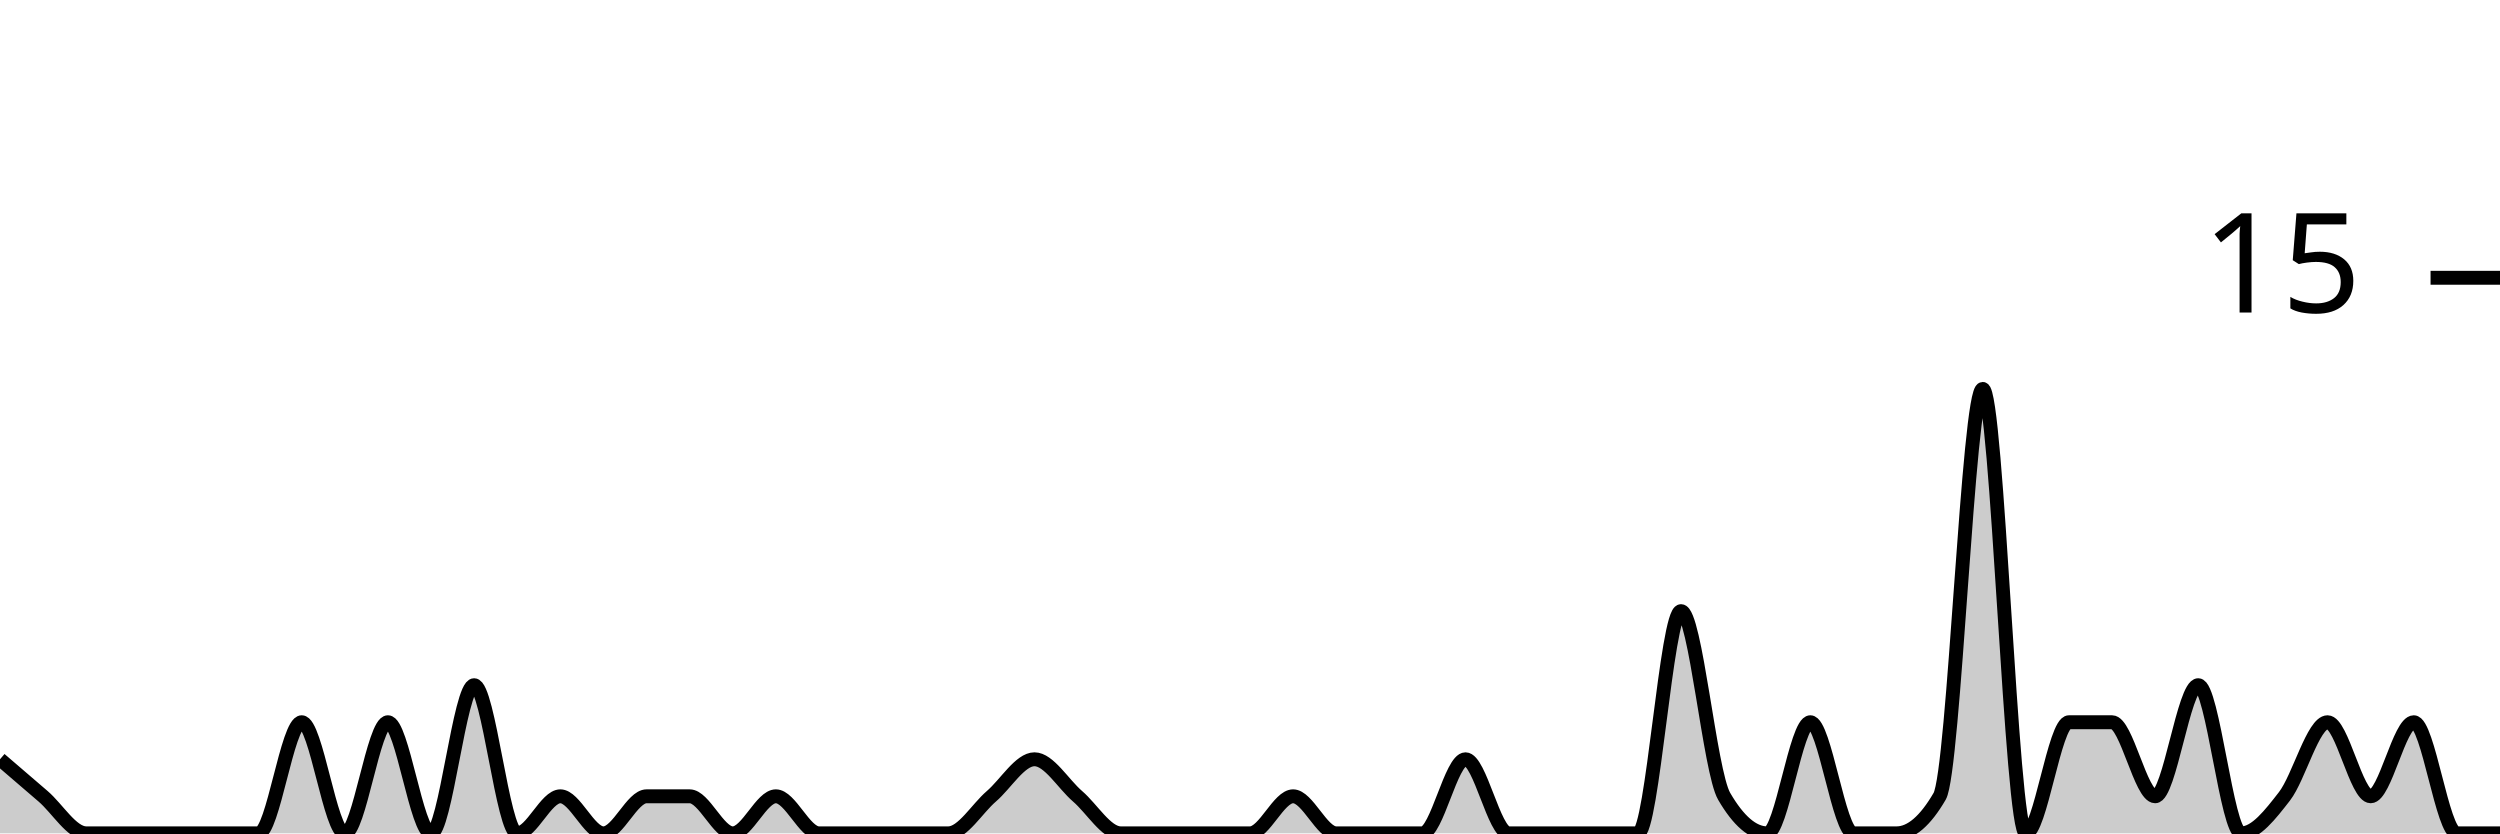
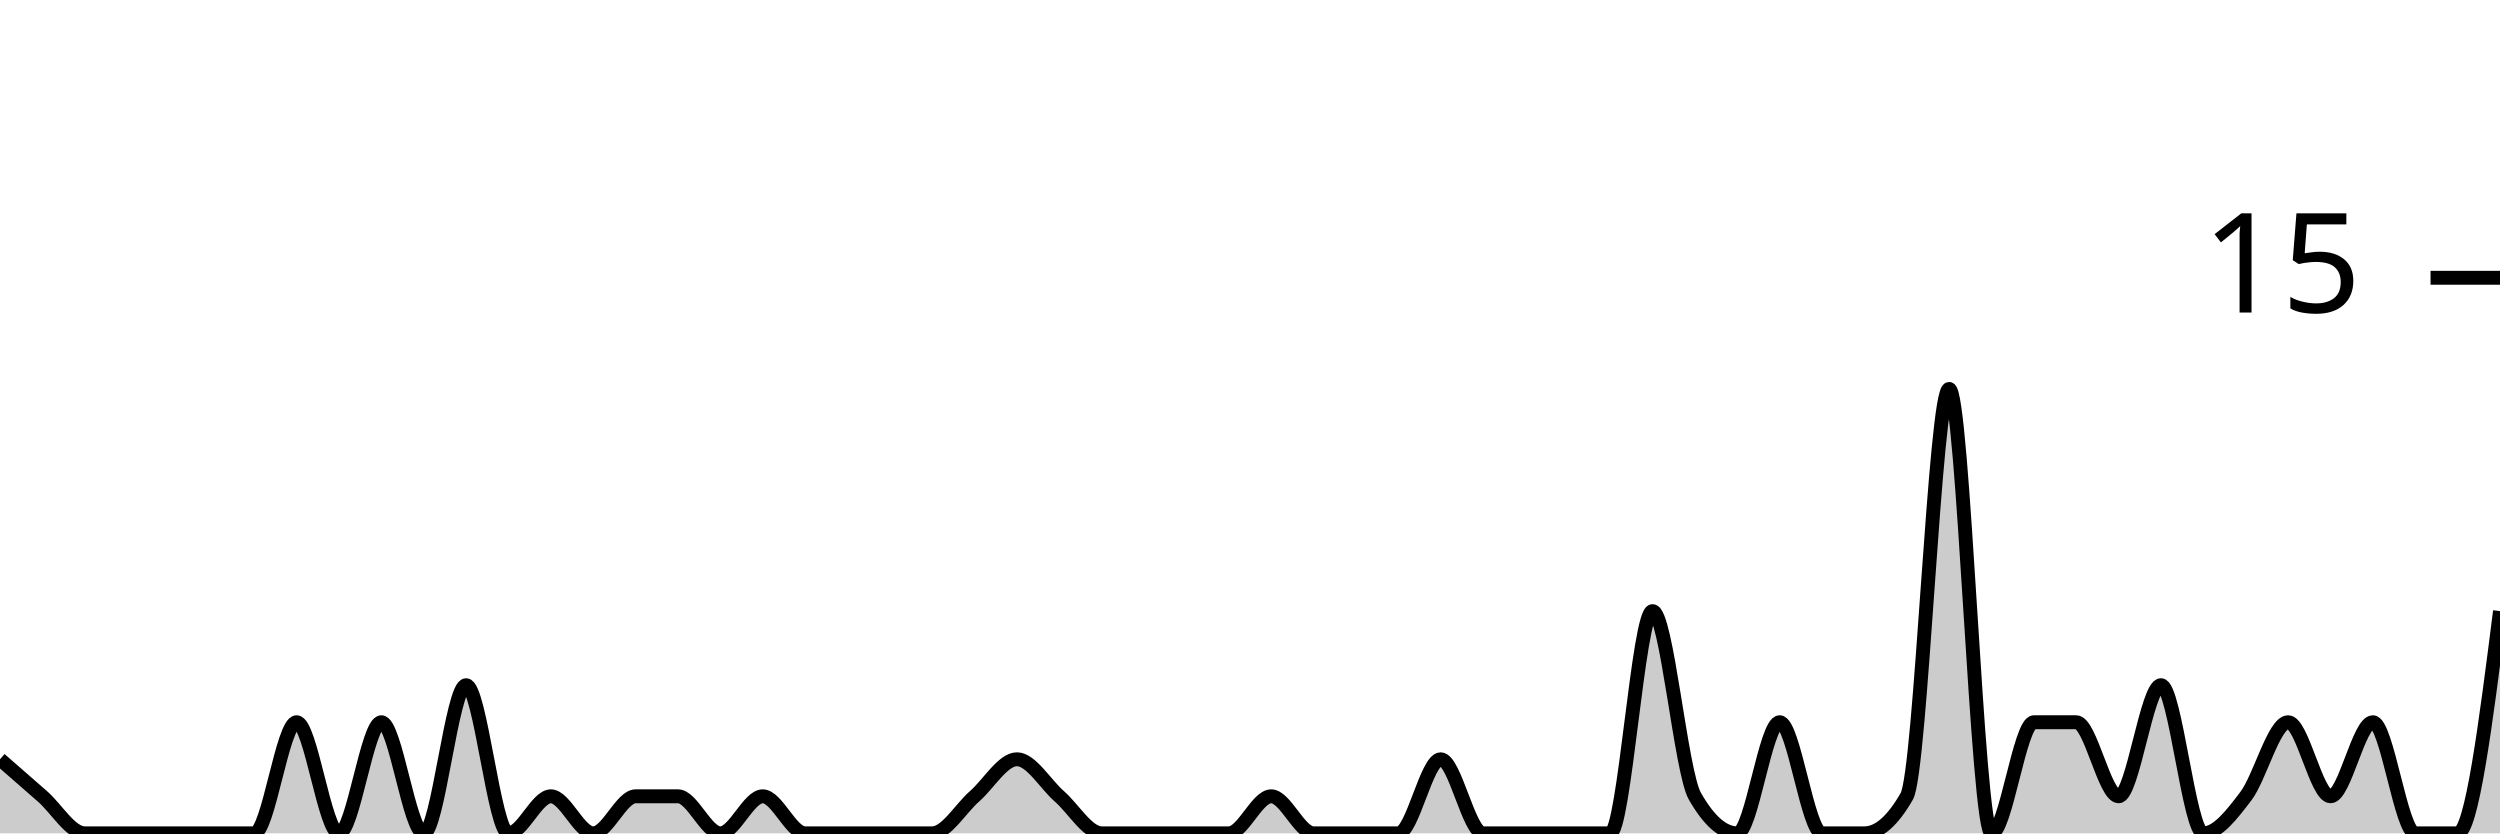
<svg xmlns="http://www.w3.org/2000/svg" viewBox="0 0 180 60">
  <g transform="translate(0,20)">
-     <path class="area" fill="rgba(0, 0, 0, 0.2)" d="M0,34.667C1.034,35.556,2.069,36.444,3.103,37.333C4.138,38.222,5.172,40,6.207,40C7.241,40,8.276,40,9.31,40C10.345,40,11.379,40,12.414,40C13.448,40,14.483,40,15.517,40C16.552,40,17.586,40,18.621,40C19.655,40,20.69,32,21.724,32C22.759,32,23.793,40,24.828,40C25.862,40,26.897,32,27.931,32C28.966,32,30,40,31.034,40C32.069,40,33.103,29.333,34.138,29.333C35.172,29.333,36.207,40,37.241,40C38.276,40,39.31,37.333,40.345,37.333C41.379,37.333,42.414,40,43.448,40C44.483,40,45.517,37.333,46.552,37.333C47.586,37.333,48.621,37.333,49.655,37.333C50.69,37.333,51.724,40,52.759,40C53.793,40,54.828,37.333,55.862,37.333C56.897,37.333,57.931,40,58.966,40C60,40,61.034,40,62.069,40C63.103,40,64.138,40,65.172,40C66.207,40,67.241,40,68.276,40C69.31,40,70.345,38.222,71.379,37.333C72.414,36.444,73.448,34.667,74.483,34.667C75.517,34.667,76.552,36.444,77.586,37.333C78.621,38.222,79.655,40,80.69,40C81.724,40,82.759,40,83.793,40C84.828,40,85.862,40,86.897,40C87.931,40,88.966,40,90,40C91.034,40,92.069,37.333,93.103,37.333C94.138,37.333,95.172,40,96.207,40C97.241,40,98.276,40,99.31,40C100.345,40,101.379,40,102.414,40C103.448,40,104.483,34.667,105.517,34.667C106.552,34.667,107.586,40,108.621,40C109.655,40,110.69,40,111.724,40C112.759,40,113.793,40,114.828,40C115.862,40,116.897,40,117.931,40C118.966,40,120,24,121.034,24C122.069,24,123.103,35.556,124.138,37.333C125.172,39.111,126.207,40,127.241,40C128.276,40,129.31,32,130.345,32C131.379,32,132.414,40,133.448,40C134.483,40,135.517,40,136.552,40C137.586,40,138.621,39.111,139.655,37.333C140.69,35.556,141.724,8,142.759,8C143.793,8,144.828,40,145.862,40C146.897,40,147.931,32,148.966,32C150,32,151.034,32,152.069,32C153.103,32,154.138,37.333,155.172,37.333C156.207,37.333,157.241,29.333,158.276,29.333C159.31,29.333,160.345,40,161.379,40C162.414,40,163.448,38.667,164.483,37.333C165.517,36,166.552,32,167.586,32C168.621,32,169.655,37.333,170.69,37.333C171.724,37.333,172.759,32,173.793,32C174.828,32,175.862,40,176.897,40C177.931,40,178.966,40,180,40L180,40C178.966,40,177.931,40,176.897,40C175.862,40,174.828,40,173.793,40C172.759,40,171.724,40,170.69,40C169.655,40,168.621,40,167.586,40C166.552,40,165.517,40,164.483,40C163.448,40,162.414,40,161.379,40C160.345,40,159.31,40,158.276,40C157.241,40,156.207,40,155.172,40C154.138,40,153.103,40,152.069,40C151.034,40,150,40,148.966,40C147.931,40,146.897,40,145.862,40C144.828,40,143.793,40,142.759,40C141.724,40,140.69,40,139.655,40C138.621,40,137.586,40,136.552,40C135.517,40,134.483,40,133.448,40C132.414,40,131.379,40,130.345,40C129.31,40,128.276,40,127.241,40C126.207,40,125.172,40,124.138,40C123.103,40,122.069,40,121.034,40C120,40,118.966,40,117.931,40C116.897,40,115.862,40,114.828,40C113.793,40,112.759,40,111.724,40C110.69,40,109.655,40,108.621,40C107.586,40,106.552,40,105.517,40C104.483,40,103.448,40,102.414,40C101.379,40,100.345,40,99.31,40C98.276,40,97.241,40,96.207,40C95.172,40,94.138,40,93.103,40C92.069,40,91.034,40,90,40C88.966,40,87.931,40,86.897,40C85.862,40,84.828,40,83.793,40C82.759,40,81.724,40,80.69,40C79.655,40,78.621,40,77.586,40C76.552,40,75.517,40,74.483,40C73.448,40,72.414,40,71.379,40C70.345,40,69.31,40,68.276,40C67.241,40,66.207,40,65.172,40C64.138,40,63.103,40,62.069,40C61.034,40,60,40,58.966,40C57.931,40,56.897,40,55.862,40C54.828,40,53.793,40,52.759,40C51.724,40,50.69,40,49.655,40C48.621,40,47.586,40,46.552,40C45.517,40,44.483,40,43.448,40C42.414,40,41.379,40,40.345,40C39.31,40,38.276,40,37.241,40C36.207,40,35.172,40,34.138,40C33.103,40,32.069,40,31.034,40C30,40,28.966,40,27.931,40C26.897,40,25.862,40,24.828,40C23.793,40,22.759,40,21.724,40C20.69,40,19.655,40,18.621,40C17.586,40,16.552,40,15.517,40C14.483,40,13.448,40,12.414,40C11.379,40,10.345,40,9.31,40C8.276,40,7.241,40,6.207,40C5.172,40,4.138,40,3.103,40C2.069,40,1.034,40,0,40Z" />
-     <path class="line" stroke="black" fill="none" d="M0,34.667C1.034,35.556,2.069,36.444,3.103,37.333C4.138,38.222,5.172,40,6.207,40C7.241,40,8.276,40,9.31,40C10.345,40,11.379,40,12.414,40C13.448,40,14.483,40,15.517,40C16.552,40,17.586,40,18.621,40C19.655,40,20.69,32,21.724,32C22.759,32,23.793,40,24.828,40C25.862,40,26.897,32,27.931,32C28.966,32,30,40,31.034,40C32.069,40,33.103,29.333,34.138,29.333C35.172,29.333,36.207,40,37.241,40C38.276,40,39.31,37.333,40.345,37.333C41.379,37.333,42.414,40,43.448,40C44.483,40,45.517,37.333,46.552,37.333C47.586,37.333,48.621,37.333,49.655,37.333C50.69,37.333,51.724,40,52.759,40C53.793,40,54.828,37.333,55.862,37.333C56.897,37.333,57.931,40,58.966,40C60,40,61.034,40,62.069,40C63.103,40,64.138,40,65.172,40C66.207,40,67.241,40,68.276,40C69.31,40,70.345,38.222,71.379,37.333C72.414,36.444,73.448,34.667,74.483,34.667C75.517,34.667,76.552,36.444,77.586,37.333C78.621,38.222,79.655,40,80.69,40C81.724,40,82.759,40,83.793,40C84.828,40,85.862,40,86.897,40C87.931,40,88.966,40,90,40C91.034,40,92.069,37.333,93.103,37.333C94.138,37.333,95.172,40,96.207,40C97.241,40,98.276,40,99.31,40C100.345,40,101.379,40,102.414,40C103.448,40,104.483,34.667,105.517,34.667C106.552,34.667,107.586,40,108.621,40C109.655,40,110.69,40,111.724,40C112.759,40,113.793,40,114.828,40C115.862,40,116.897,40,117.931,40C118.966,40,120,24,121.034,24C122.069,24,123.103,35.556,124.138,37.333C125.172,39.111,126.207,40,127.241,40C128.276,40,129.31,32,130.345,32C131.379,32,132.414,40,133.448,40C134.483,40,135.517,40,136.552,40C137.586,40,138.621,39.111,139.655,37.333C140.69,35.556,141.724,8,142.759,8C143.793,8,144.828,40,145.862,40C146.897,40,147.931,32,148.966,32C150,32,151.034,32,152.069,32C153.103,32,154.138,37.333,155.172,37.333C156.207,37.333,157.241,29.333,158.276,29.333C159.31,29.333,160.345,40,161.379,40C162.414,40,163.448,38.667,164.483,37.333C165.517,36,166.552,32,167.586,32C168.621,32,169.655,37.333,170.69,37.333C171.724,37.333,172.759,32,173.793,32C174.828,32,175.862,40,176.897,40C177.931,40,178.966,40,180,40" />
+     <path class="area" fill="rgba(0, 0, 0, 0.2)" d="M0,34.667C1.017,35.556,2.034,36.444,3.051,37.333C4.068,38.222,5.085,40,6.102,40C7.119,40,8.136,40,9.153,40C10.169,40,11.186,40,12.203,40C13.22,40,14.237,40,15.254,40C16.271,40,17.288,40,18.305,40C19.322,40,20.339,32,21.356,32C22.373,32,23.39,40,24.407,40C25.424,40,26.441,32,27.458,32C28.475,32,29.492,40,30.508,40C31.525,40,32.542,29.333,33.559,29.333C34.576,29.333,35.593,40,36.61,40C37.627,40,38.644,37.333,39.661,37.333C40.678,37.333,41.695,40,42.712,40C43.729,40,44.746,37.333,45.763,37.333C46.78,37.333,47.797,37.333,48.814,37.333C49.831,37.333,50.847,40,51.864,40C52.881,40,53.898,37.333,54.915,37.333C55.932,37.333,56.949,40,57.966,40C58.983,40,60,40,61.017,40C62.034,40,63.051,40,64.068,40C65.085,40,66.102,40,67.119,40C68.136,40,69.153,38.222,70.169,37.333C71.186,36.444,72.203,34.667,73.22,34.667C74.237,34.667,75.254,36.444,76.271,37.333C77.288,38.222,78.305,40,79.322,40C80.339,40,81.356,40,82.373,40C83.39,40,84.407,40,85.424,40C86.441,40,87.458,40,88.475,40C89.492,40,90.508,37.333,91.525,37.333C92.542,37.333,93.559,40,94.576,40C95.593,40,96.61,40,97.627,40C98.644,40,99.661,40,100.678,40C101.695,40,102.712,34.667,103.729,34.667C104.746,34.667,105.763,40,106.78,40C107.797,40,108.814,40,109.831,40C110.847,40,111.864,40,112.881,40C113.898,40,114.915,40,115.932,40C116.949,40,117.966,24,118.983,24C120,24,121.017,35.556,122.034,37.333C123.051,39.111,124.068,40,125.085,40C126.102,40,127.119,32,128.136,32C129.153,32,130.169,40,131.186,40C132.203,40,133.22,40,134.237,40C135.254,40,136.271,39.111,137.288,37.333C138.305,35.556,139.322,8,140.339,8C141.356,8,142.373,40,143.39,40C144.407,40,145.424,32,146.441,32C147.458,32,148.475,32,149.492,32C150.508,32,151.525,37.333,152.542,37.333C153.559,37.333,154.576,29.333,155.593,29.333C156.61,29.333,157.627,40,158.644,40C159.661,40,160.678,38.667,161.695,37.333C162.712,36,163.729,32,164.746,32C165.763,32,166.78,37.333,167.797,37.333C168.814,37.333,169.831,32,170.847,32C171.864,32,172.881,40,173.898,40C174.915,40,175.932,40,176.949,40C177.966,40,178.983,32,180,24L180,40C178.983,40,177.966,40,176.949,40C175.932,40,174.915,40,173.898,40C172.881,40,171.864,40,170.847,40C169.831,40,168.814,40,167.797,40C166.78,40,165.763,40,164.746,40C163.729,40,162.712,40,161.695,40C160.678,40,159.661,40,158.644,40C157.627,40,156.61,40,155.593,40C154.576,40,153.559,40,152.542,40C151.525,40,150.508,40,149.492,40C148.475,40,147.458,40,146.441,40C145.424,40,144.407,40,143.39,40C142.373,40,141.356,40,140.339,40C139.322,40,138.305,40,137.288,40C136.271,40,135.254,40,134.237,40C133.22,40,132.203,40,131.186,40C130.169,40,129.153,40,128.136,40C127.119,40,126.102,40,125.085,40C124.068,40,123.051,40,122.034,40C121.017,40,120,40,118.983,40C117.966,40,116.949,40,115.932,40C114.915,40,113.898,40,112.881,40C111.864,40,110.847,40,109.831,40C108.814,40,107.797,40,106.78,40C105.763,40,104.746,40,103.729,40C102.712,40,101.695,40,100.678,40C99.661,40,98.644,40,97.627,40C96.61,40,95.593,40,94.576,40C93.559,40,92.542,40,91.525,40C90.508,40,89.492,40,88.475,40C87.458,40,86.441,40,85.424,40C84.407,40,83.39,40,82.373,40C81.356,40,80.339,40,79.322,40C78.305,40,77.288,40,76.271,40C75.254,40,74.237,40,73.22,40C72.203,40,71.186,40,70.169,40C69.153,40,68.136,40,67.119,40C66.102,40,65.085,40,64.068,40C63.051,40,62.034,40,61.017,40C60,40,58.983,40,57.966,40C56.949,40,55.932,40,54.915,40C53.898,40,52.881,40,51.864,40C50.847,40,49.831,40,48.814,40C47.797,40,46.78,40,45.763,40C44.746,40,43.729,40,42.712,40C41.695,40,40.678,40,39.661,40C38.644,40,37.627,40,36.61,40C35.593,40,34.576,40,33.559,40C32.542,40,31.525,40,30.508,40C29.492,40,28.475,40,27.458,40C26.441,40,25.424,40,24.407,40C23.39,40,22.373,40,21.356,40C20.339,40,19.322,40,18.305,40C17.288,40,16.271,40,15.254,40C14.237,40,13.22,40,12.203,40C11.186,40,10.169,40,9.153,40C8.136,40,7.119,40,6.102,40C5.085,40,4.068,40,3.051,40C2.034,40,1.017,40,0,40Z" />
+     <path class="line" stroke="black" fill="none" d="M0,34.667C1.017,35.556,2.034,36.444,3.051,37.333C4.068,38.222,5.085,40,6.102,40C7.119,40,8.136,40,9.153,40C10.169,40,11.186,40,12.203,40C13.22,40,14.237,40,15.254,40C16.271,40,17.288,40,18.305,40C19.322,40,20.339,32,21.356,32C22.373,32,23.39,40,24.407,40C25.424,40,26.441,32,27.458,32C28.475,32,29.492,40,30.508,40C31.525,40,32.542,29.333,33.559,29.333C34.576,29.333,35.593,40,36.61,40C37.627,40,38.644,37.333,39.661,37.333C40.678,37.333,41.695,40,42.712,40C43.729,40,44.746,37.333,45.763,37.333C46.78,37.333,47.797,37.333,48.814,37.333C49.831,37.333,50.847,40,51.864,40C52.881,40,53.898,37.333,54.915,37.333C55.932,37.333,56.949,40,57.966,40C58.983,40,60,40,61.017,40C62.034,40,63.051,40,64.068,40C65.085,40,66.102,40,67.119,40C68.136,40,69.153,38.222,70.169,37.333C71.186,36.444,72.203,34.667,73.22,34.667C74.237,34.667,75.254,36.444,76.271,37.333C77.288,38.222,78.305,40,79.322,40C80.339,40,81.356,40,82.373,40C83.39,40,84.407,40,85.424,40C86.441,40,87.458,40,88.475,40C89.492,40,90.508,37.333,91.525,37.333C92.542,37.333,93.559,40,94.576,40C95.593,40,96.61,40,97.627,40C98.644,40,99.661,40,100.678,40C101.695,40,102.712,34.667,103.729,34.667C104.746,34.667,105.763,40,106.78,40C107.797,40,108.814,40,109.831,40C110.847,40,111.864,40,112.881,40C113.898,40,114.915,40,115.932,40C116.949,40,117.966,24,118.983,24C120,24,121.017,35.556,122.034,37.333C123.051,39.111,124.068,40,125.085,40C126.102,40,127.119,32,128.136,32C129.153,32,130.169,40,131.186,40C132.203,40,133.22,40,134.237,40C135.254,40,136.271,39.111,137.288,37.333C138.305,35.556,139.322,8,140.339,8C141.356,8,142.373,40,143.39,40C144.407,40,145.424,32,146.441,32C147.458,32,148.475,32,149.492,32C150.508,32,151.525,37.333,152.542,37.333C153.559,37.333,154.576,29.333,155.593,29.333C156.61,29.333,157.627,40,158.644,40C159.661,40,160.678,38.667,161.695,37.333C162.712,36,163.729,32,164.746,32C165.763,32,166.78,37.333,167.797,37.333C168.814,37.333,169.831,32,170.847,32C171.864,32,172.881,40,173.898,40C174.915,40,175.932,40,176.949,40C177.966,40,178.983,32,180,24" />
    <path class="axis-ceiling" stroke-width="1" stroke="black" fill="none" d="M175,0L180,0" />
    <text class="axis-ceiling-label" font-family="sans-serif" text-anchor="end" font-size="10px" x="170" y="2.5">15</text>
  </g>
</svg>
